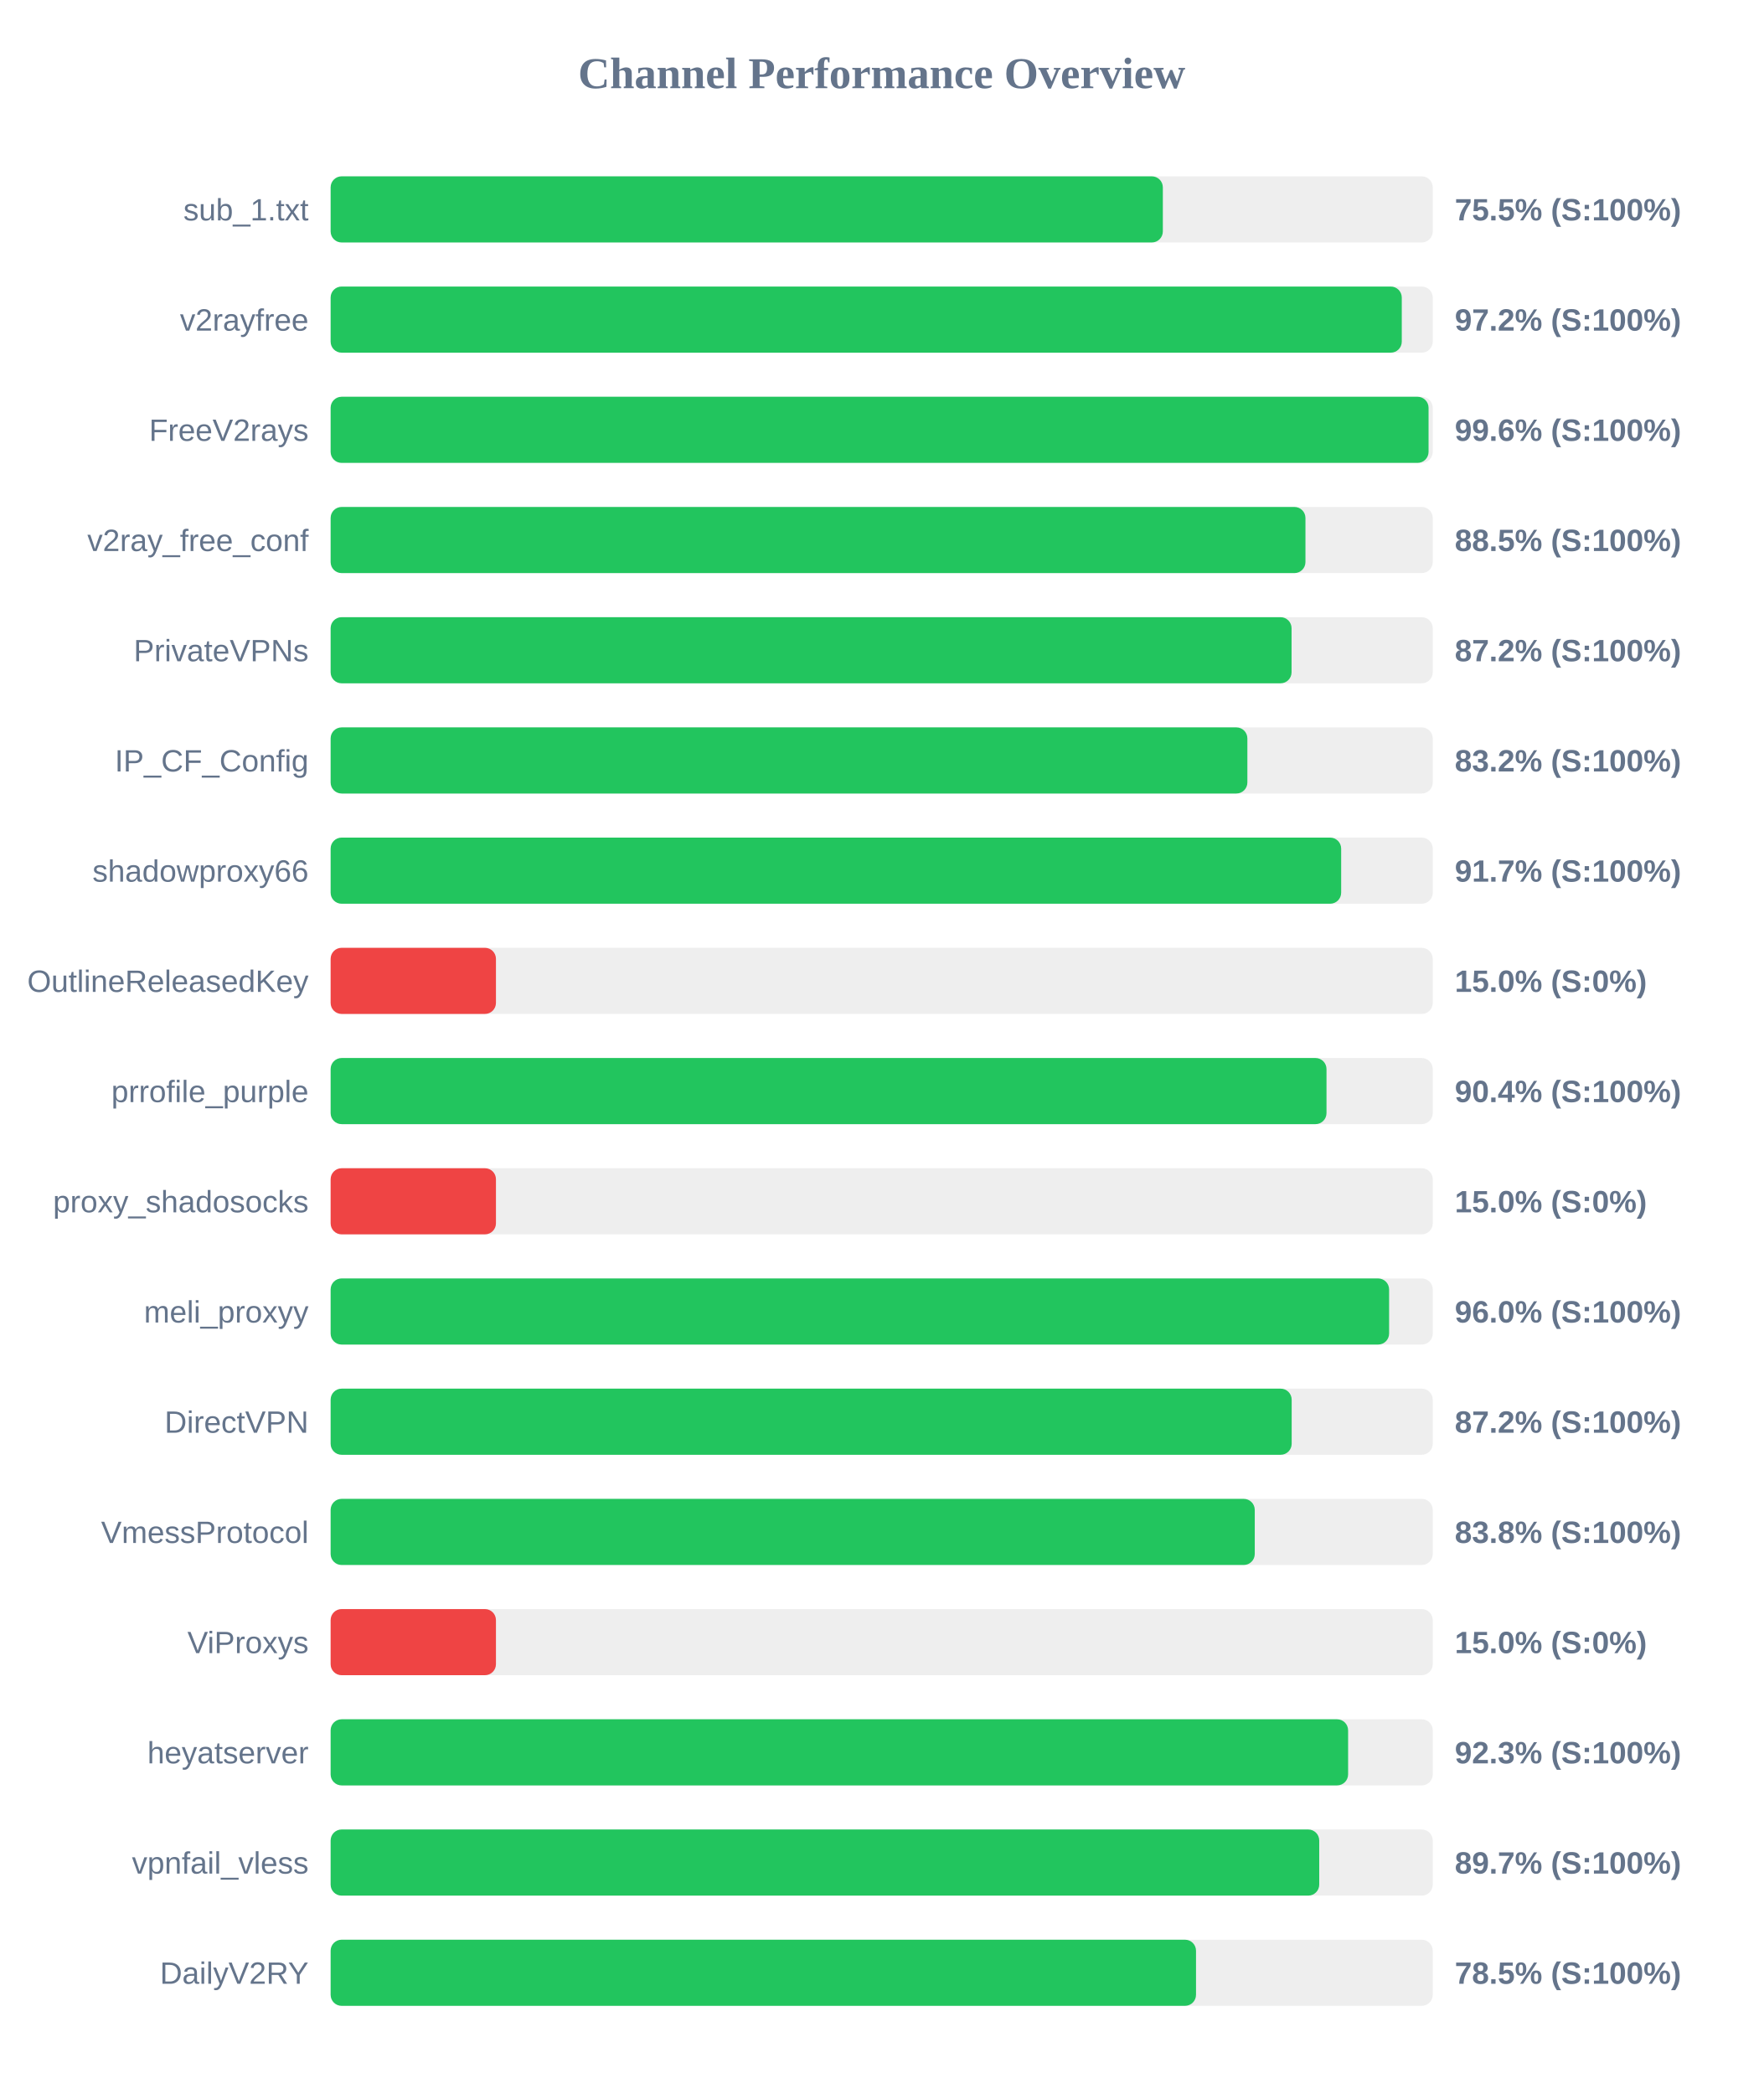
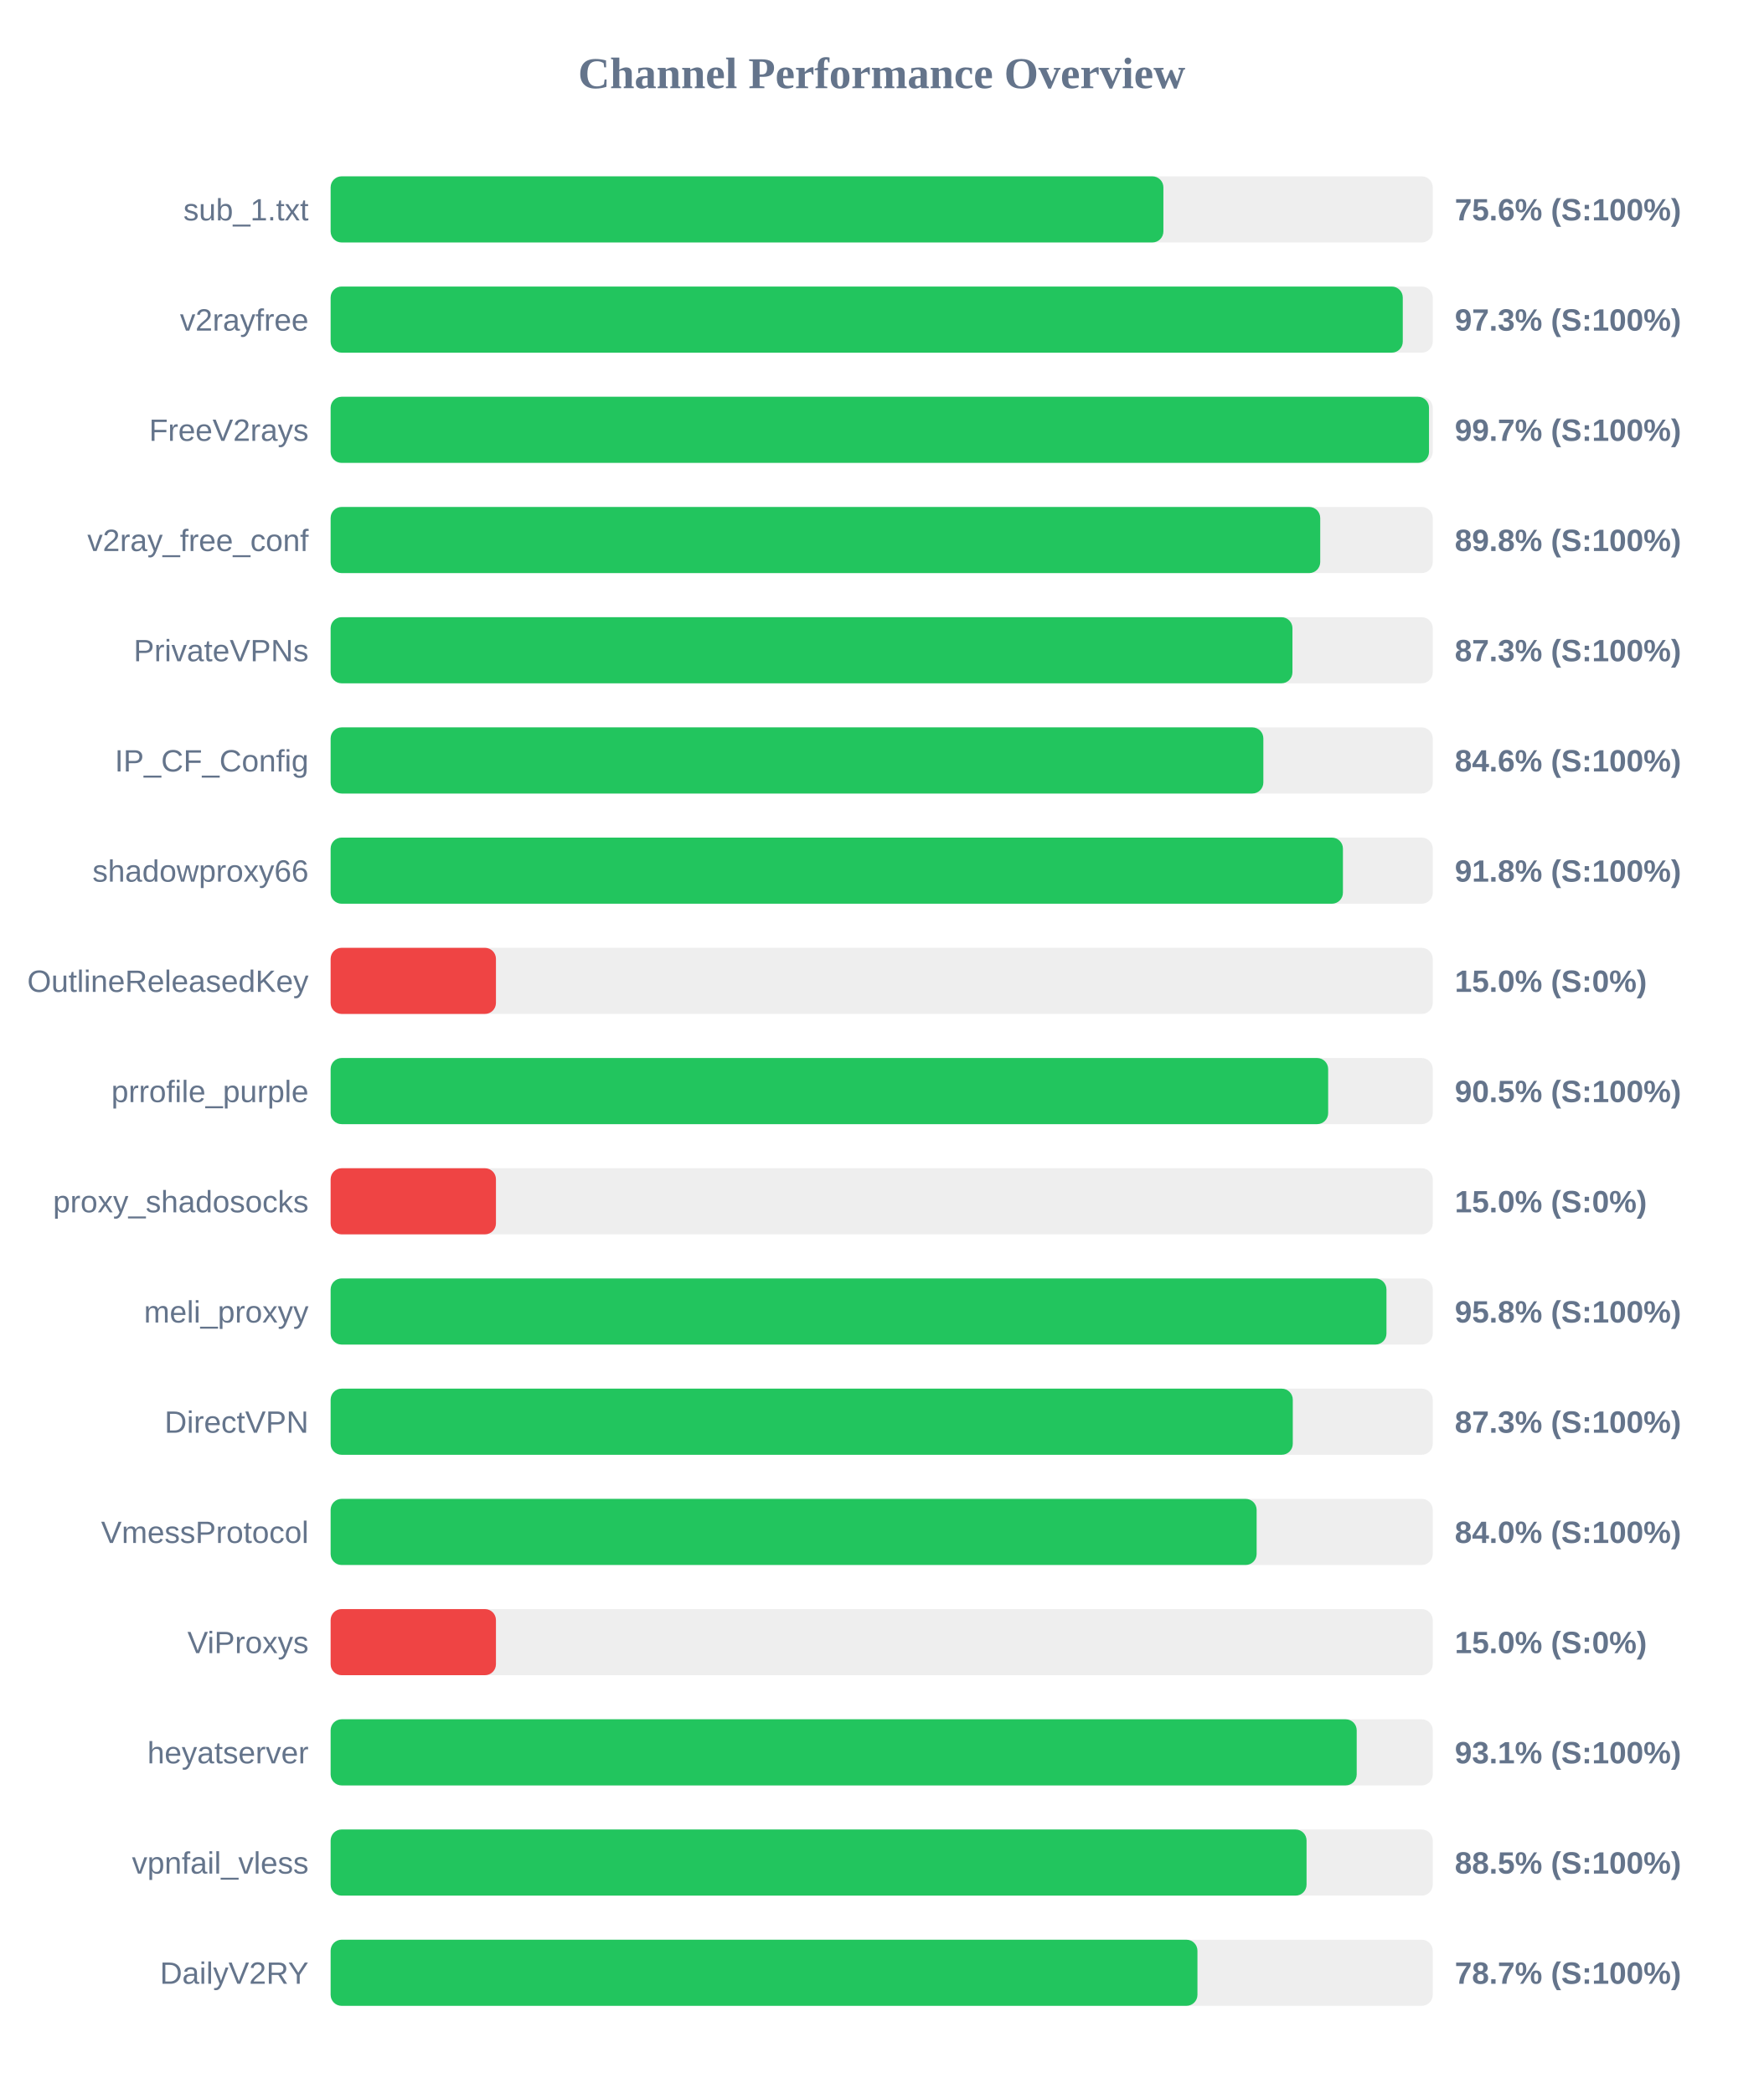
<svg xmlns="http://www.w3.org/2000/svg" width="800" height="950" version="1.1">
  <style>
        .row { font: 14px Arial; fill: #64748b; }
        .score { font: bold 14px Arial; fill: #64748b; }
    </style>
  <text x="400" y="40" text-anchor="middle" font-size="20px" font-weight="bold" fill="#64748b">Channel Performance Overview</text>
  <rect x="150" y="80" width="500" height="30" fill="#eee" rx="5" />
-   <rect x="150" y="80" width="377.55" height="30" fill="#22c55e" rx="5" />
+   <rect x="150" y="80" width="377.8" height="30" fill="#22c55e" rx="5" />
  <text x="140" y="100" text-anchor="end" class="row">sub_1.txt</text>
-   <text x="660" y="100" text-anchor="start" class="score">75.5% (S:100%)</text>
+   <text x="660" y="100" text-anchor="start" class="score">75.6% (S:100%)</text>
  <rect x="150" y="130" width="500" height="30" fill="#eee" rx="5" />
-   <rect x="150" y="130" width="485.95" height="30" fill="#22c55e" rx="5" />
+   <rect x="150" y="130" width="486.4" height="30" fill="#22c55e" rx="5" />
  <text x="140" y="150" text-anchor="end" class="row">v2rayfree</text>
-   <text x="660" y="150" text-anchor="start" class="score">97.2% (S:100%)</text>
+   <text x="660" y="150" text-anchor="start" class="score">97.3% (S:100%)</text>
  <rect x="150" y="180" width="500" height="30" fill="#eee" rx="5" />
-   <rect x="150" y="180" width="498.1" height="30" fill="#22c55e" rx="5" />
+   <rect x="150" y="180" width="498.3" height="30" fill="#22c55e" rx="5" />
  <text x="140" y="200" text-anchor="end" class="row">FreeV2rays</text>
-   <text x="660" y="200" text-anchor="start" class="score">99.6% (S:100%)</text>
+   <text x="660" y="200" text-anchor="start" class="score">99.7% (S:100%)</text>
  <rect x="150" y="230" width="500" height="30" fill="#eee" rx="5" />
-   <rect x="150" y="230" width="442.25" height="30" fill="#22c55e" rx="5" />
+   <rect x="150" y="230" width="448.95" height="30" fill="#22c55e" rx="5" />
  <text x="140" y="250" text-anchor="end" class="row">v2ray_free_conf</text>
-   <text x="660" y="250" text-anchor="start" class="score">88.5% (S:100%)</text>
+   <text x="660" y="250" text-anchor="start" class="score">89.8% (S:100%)</text>
  <rect x="150" y="280" width="500" height="30" fill="#eee" rx="5" />
-   <rect x="150" y="280" width="435.95" height="30" fill="#22c55e" rx="5" />
+   <rect x="150" y="280" width="436.35" height="30" fill="#22c55e" rx="5" />
  <text x="140" y="300" text-anchor="end" class="row">PrivateVPNs</text>
-   <text x="660" y="300" text-anchor="start" class="score">87.2% (S:100%)</text>
+   <text x="660" y="300" text-anchor="start" class="score">87.3% (S:100%)</text>
  <rect x="150" y="330" width="500" height="30" fill="#eee" rx="5" />
-   <rect x="150" y="330" width="415.9" height="30" fill="#22c55e" rx="5" />
+   <rect x="150" y="330" width="423.15" height="30" fill="#22c55e" rx="5" />
  <text x="140" y="350" text-anchor="end" class="row">IP_CF_Config</text>
-   <text x="660" y="350" text-anchor="start" class="score">83.2% (S:100%)</text>
+   <text x="660" y="350" text-anchor="start" class="score">84.6% (S:100%)</text>
  <rect x="150" y="380" width="500" height="30" fill="#eee" rx="5" />
-   <rect x="150" y="380" width="458.45" height="30" fill="#22c55e" rx="5" />
+   <rect x="150" y="380" width="459.25" height="30" fill="#22c55e" rx="5" />
  <text x="140" y="400" text-anchor="end" class="row">shadowproxy66</text>
-   <text x="660" y="400" text-anchor="start" class="score">91.7% (S:100%)</text>
+   <text x="660" y="400" text-anchor="start" class="score">91.8% (S:100%)</text>
  <rect x="150" y="430" width="500" height="30" fill="#eee" rx="5" />
  <rect x="150" y="430" width="75.0" height="30" fill="#ef4444" rx="5" />
  <text x="140" y="450" text-anchor="end" class="row">OutlineReleasedKey</text>
  <text x="660" y="450" text-anchor="start" class="score">15.0% (S:0%)</text>
  <rect x="150" y="480" width="500" height="30" fill="#eee" rx="5" />
-   <rect x="150" y="480" width="451.8" height="30" fill="#22c55e" rx="5" />
+   <rect x="150" y="480" width="452.55" height="30" fill="#22c55e" rx="5" />
  <text x="140" y="500" text-anchor="end" class="row">prrofile_purple</text>
-   <text x="660" y="500" text-anchor="start" class="score">90.4% (S:100%)</text>
+   <text x="660" y="500" text-anchor="start" class="score">90.5% (S:100%)</text>
  <rect x="150" y="530" width="500" height="30" fill="#eee" rx="5" />
  <rect x="150" y="530" width="75.0" height="30" fill="#ef4444" rx="5" />
  <text x="140" y="550" text-anchor="end" class="row">proxy_shadosocks</text>
  <text x="660" y="550" text-anchor="start" class="score">15.0% (S:0%)</text>
  <rect x="150" y="580" width="500" height="30" fill="#eee" rx="5" />
-   <rect x="150" y="580" width="480.2" height="30" fill="#22c55e" rx="5" />
+   <rect x="150" y="580" width="479.0" height="30" fill="#22c55e" rx="5" />
  <text x="140" y="600" text-anchor="end" class="row">meli_proxyy</text>
-   <text x="660" y="600" text-anchor="start" class="score">96.0% (S:100%)</text>
+   <text x="660" y="600" text-anchor="start" class="score">95.8% (S:100%)</text>
  <rect x="150" y="630" width="500" height="30" fill="#eee" rx="5" />
-   <rect x="150" y="630" width="436.0" height="30" fill="#22c55e" rx="5" />
+   <rect x="150" y="630" width="436.5" height="30" fill="#22c55e" rx="5" />
  <text x="140" y="650" text-anchor="end" class="row">DirectVPN</text>
-   <text x="660" y="650" text-anchor="start" class="score">87.2% (S:100%)</text>
+   <text x="660" y="650" text-anchor="start" class="score">87.3% (S:100%)</text>
  <rect x="150" y="680" width="500" height="30" fill="#eee" rx="5" />
-   <rect x="150" y="680" width="419.25" height="30" fill="#22c55e" rx="5" />
+   <rect x="150" y="680" width="420.1" height="30" fill="#22c55e" rx="5" />
  <text x="140" y="700" text-anchor="end" class="row">VmessProtocol</text>
-   <text x="660" y="700" text-anchor="start" class="score">83.8% (S:100%)</text>
+   <text x="660" y="700" text-anchor="start" class="score">84.0% (S:100%)</text>
  <rect x="150" y="730" width="500" height="30" fill="#eee" rx="5" />
  <rect x="150" y="730" width="75.0" height="30" fill="#ef4444" rx="5" />
  <text x="140" y="750" text-anchor="end" class="row">ViProxys</text>
  <text x="660" y="750" text-anchor="start" class="score">15.0% (S:0%)</text>
  <rect x="150" y="780" width="500" height="30" fill="#eee" rx="5" />
-   <rect x="150" y="780" width="461.6" height="30" fill="#22c55e" rx="5" />
+   <rect x="150" y="780" width="465.5" height="30" fill="#22c55e" rx="5" />
  <text x="140" y="800" text-anchor="end" class="row">heyatserver</text>
-   <text x="660" y="800" text-anchor="start" class="score">92.3% (S:100%)</text>
+   <text x="660" y="800" text-anchor="start" class="score">93.1% (S:100%)</text>
  <rect x="150" y="830" width="500" height="30" fill="#eee" rx="5" />
-   <rect x="150" y="830" width="448.5" height="30" fill="#22c55e" rx="5" />
+   <rect x="150" y="830" width="442.75" height="30" fill="#22c55e" rx="5" />
  <text x="140" y="850" text-anchor="end" class="row">vpnfail_vless</text>
-   <text x="660" y="850" text-anchor="start" class="score">89.7% (S:100%)</text>
+   <text x="660" y="850" text-anchor="start" class="score">88.5% (S:100%)</text>
  <rect x="150" y="880" width="500" height="30" fill="#eee" rx="5" />
-   <rect x="150" y="880" width="392.6" height="30" fill="#22c55e" rx="5" />
+   <rect x="150" y="880" width="393.25" height="30" fill="#22c55e" rx="5" />
  <text x="140" y="900" text-anchor="end" class="row">DailyV2RY</text>
-   <text x="660" y="900" text-anchor="start" class="score">78.5% (S:100%)</text>
+   <text x="660" y="900" text-anchor="start" class="score">78.7% (S:100%)</text>
</svg>
